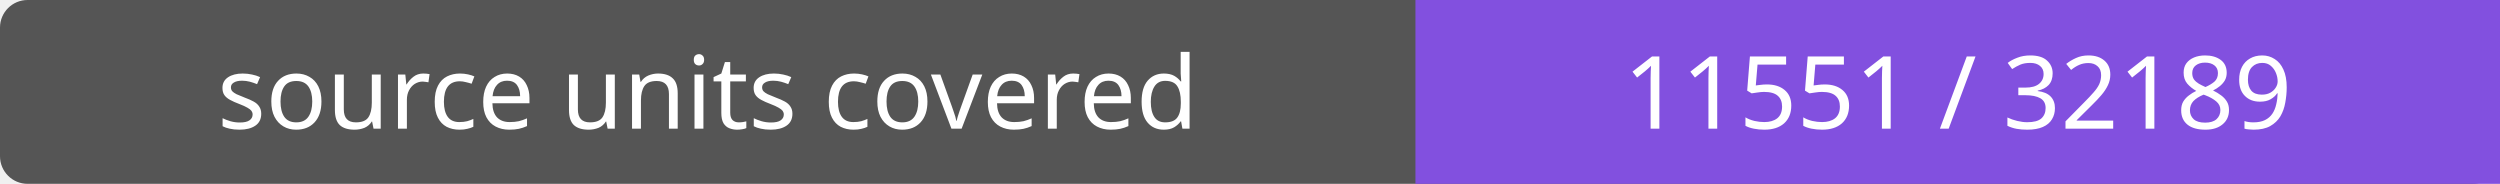
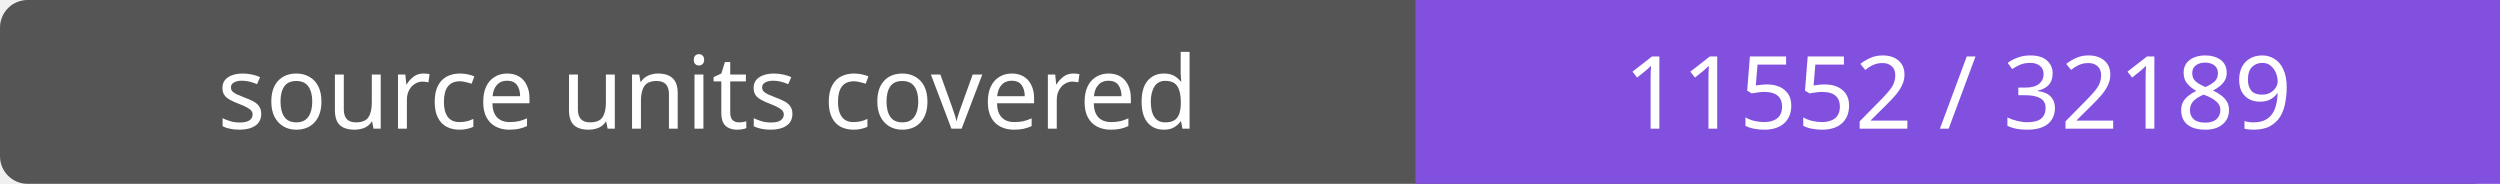
- <svg xmlns="http://www.w3.org/2000/svg" width="272" height="20" role="img" aria-label="source units covered: 11551 / 32189">
+ <svg xmlns="http://www.w3.org/2000/svg" width="272" height="20" role="img" aria-label="source units covered: 11552 / 32189">
  <rect width="272" height="20" rx="3" fill="#555" />
  <path fill="#8250df" d="M154 0h118v20H154z" />
  <g fill="#fff" text-anchor="middle" font-family="Verdana,sans-serif" font-size="11">
    <text x="77.0" y="14">source units covered</text>
-     <text x="213.0" y="14">11551 / 32189</text>
+     <text x="213.0" y="14">11552 / 32189</text>
  </g>
</svg>
